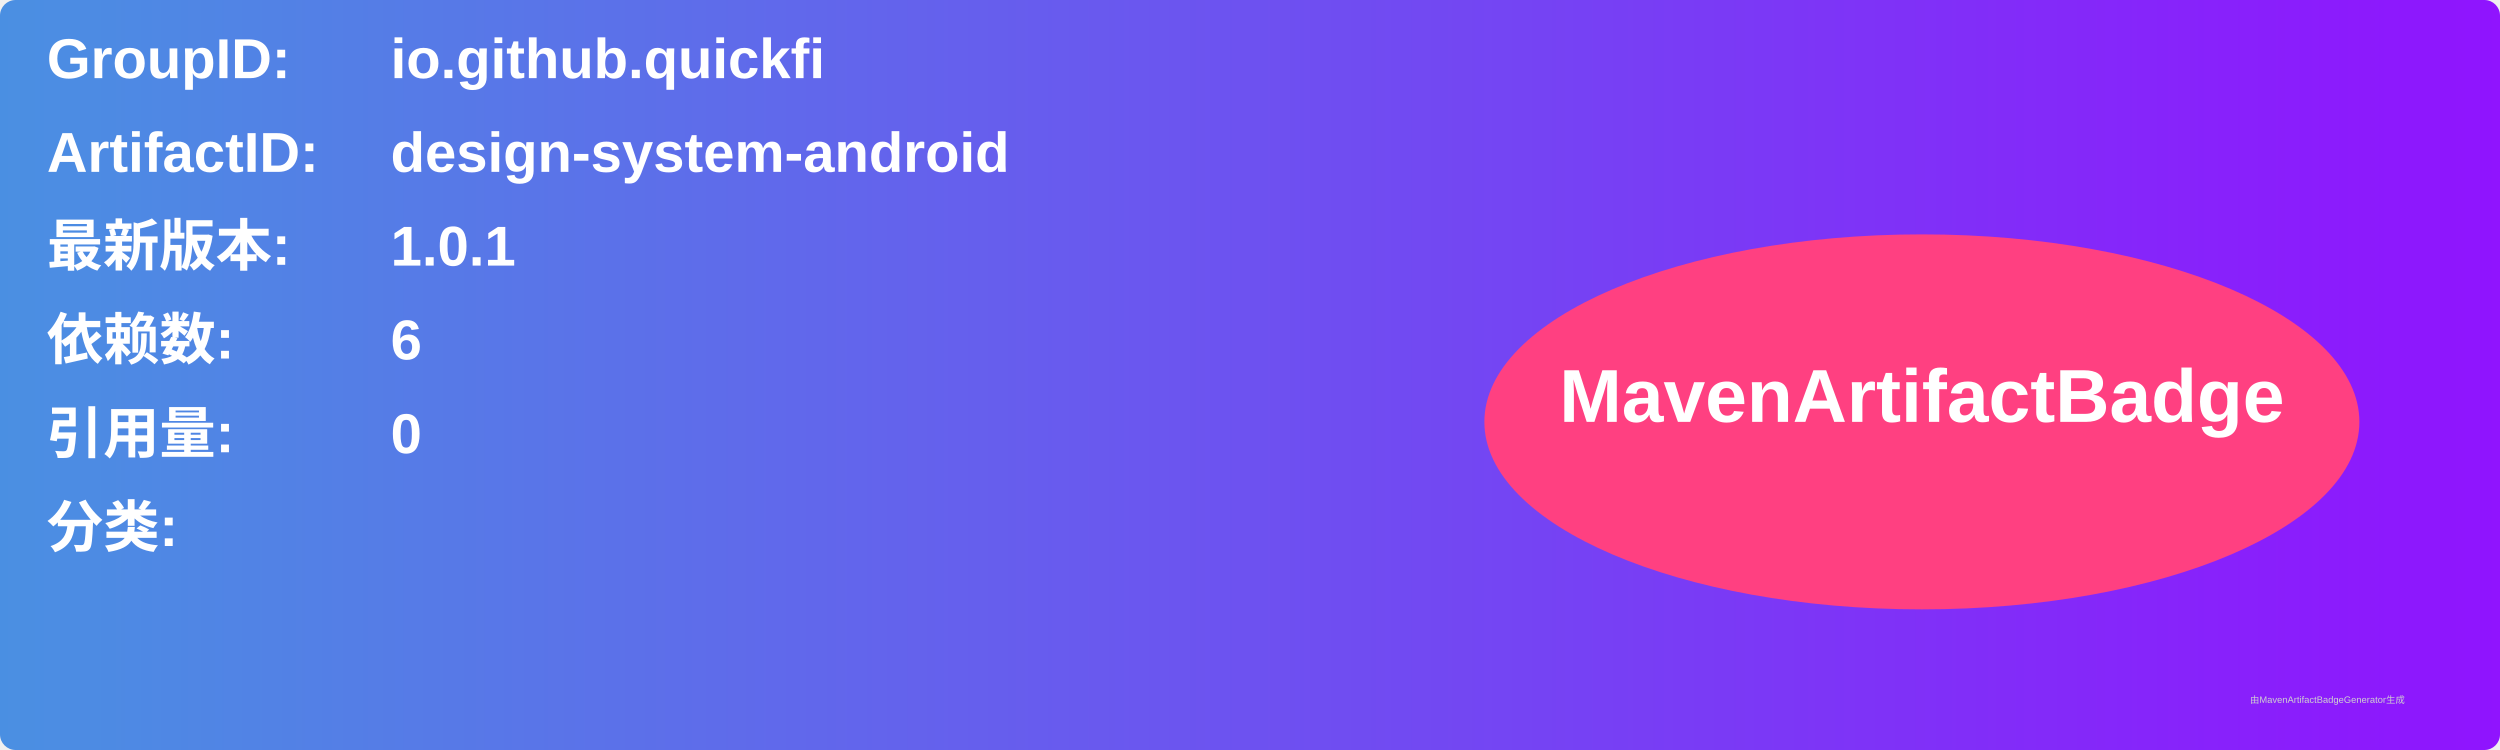
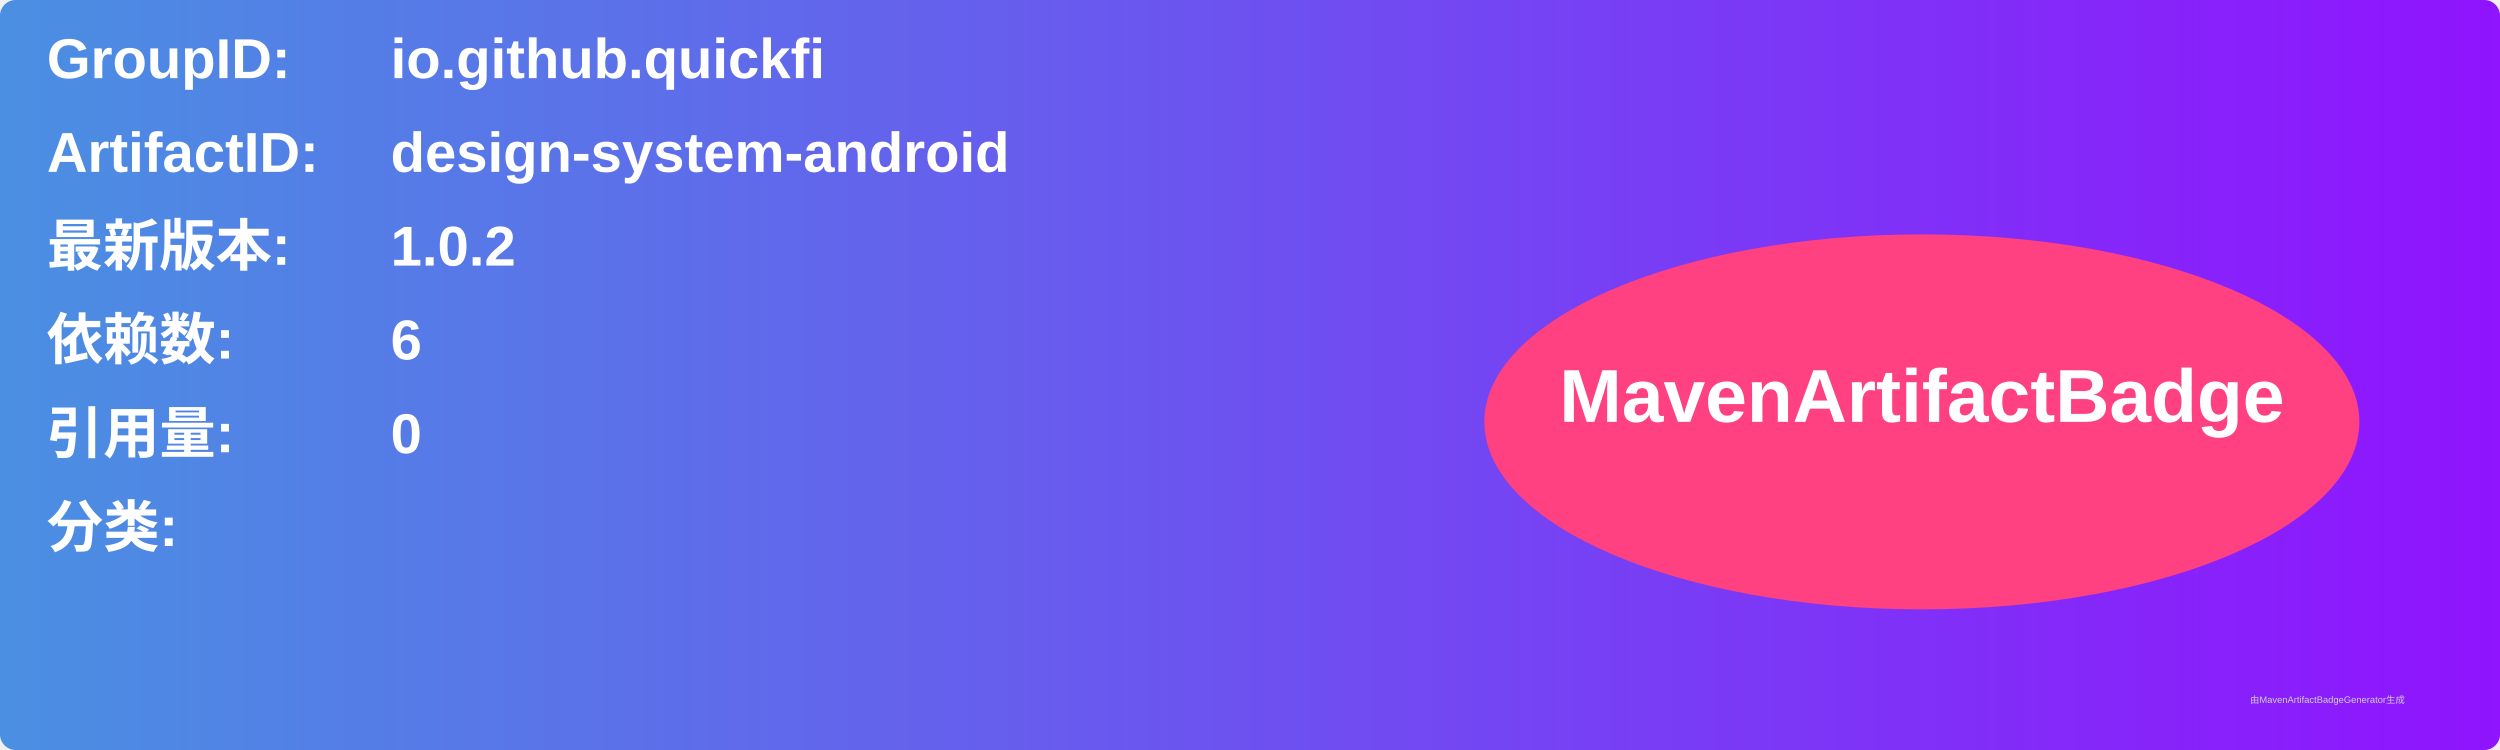
<svg xmlns="http://www.w3.org/2000/svg" width="800" height="240" viewBox="0 0 800 240">
  <linearGradient id="grad" x1="0%" y1="0%" x2="100%" y2="0%">
    <stop offset="0%" stop-color="#4a90e2" />
    <stop offset="100%" stop-color="#9013fe" />
  </linearGradient>
  <rect width="100%" height="100%" rx="5" ry="5" fill="url(#grad)" />
  <g transform="translate(15, 15)">
    <text x="0" y="10" font-family="Arial" font-size="18" fill="white" font-weight="bold" width="260">GroupID:</text>
    <text x="110" y="10" font-family="Arial" font-size="18" fill="white" font-weight="bold" width="460">io.github.quickfi</text>
    <text x="0" y="40" font-family="Arial" font-size="18" fill="white" font-weight="bold" width="260">ArtifactID:</text>
    <text x="110" y="40" font-family="Arial" font-size="18" fill="white" font-weight="bold" width="460">design-system-android</text>
    <text x="0" y="70" font-family="Arial" font-size="18" fill="white" font-weight="bold">最新版本:</text>
    <text x="110" y="70" font-family="Arial" font-size="18" fill="white" font-weight="bold">
-       <tspan font-weight="bold">1.0.1</tspan>
+       <tspan font-weight="bold">1.0.2</tspan>
    </text>
    <text x="0" y="100" font-family="Arial" font-size="18" fill="white" font-weight="bold">依赖数: </text>
    <text x="110" y="100" font-family="Arial" font-size="18" fill="white">
      <tspan font-weight="bold">6</tspan>
    </text>
    <text x="0" y="130" font-family="Arial" font-size="18" fill="white" font-weight="bold">引用量: </text>
    <text x="110" y="130" font-family="Arial" font-size="18" fill="white">
      <tspan font-weight="bold">0</tspan>
    </text>
    <text x="0" y="160" font-family="Arial" font-size="18" fill="white" font-weight="bold">分类:</text>
    <text x="10" y="190" font-family="Arial" font-size="10" fill="white">
      <tspan font-weight="bold" />
    </text>
    <ellipse cx="600" cy="120" rx="140" ry="60" fill="#ff4081" />
    <text x="600" y="120" text-anchor="middle" font-family="Arial" font-size="24" fill="white" font-weight="bold">MavenArtifactBadge</text>
  </g>
  <text x="720" y="225" font-family="Arial" font-size="3" fill="#d0d0d0">由MavenArtifactBadgeGenerator生成</text>
</svg>
